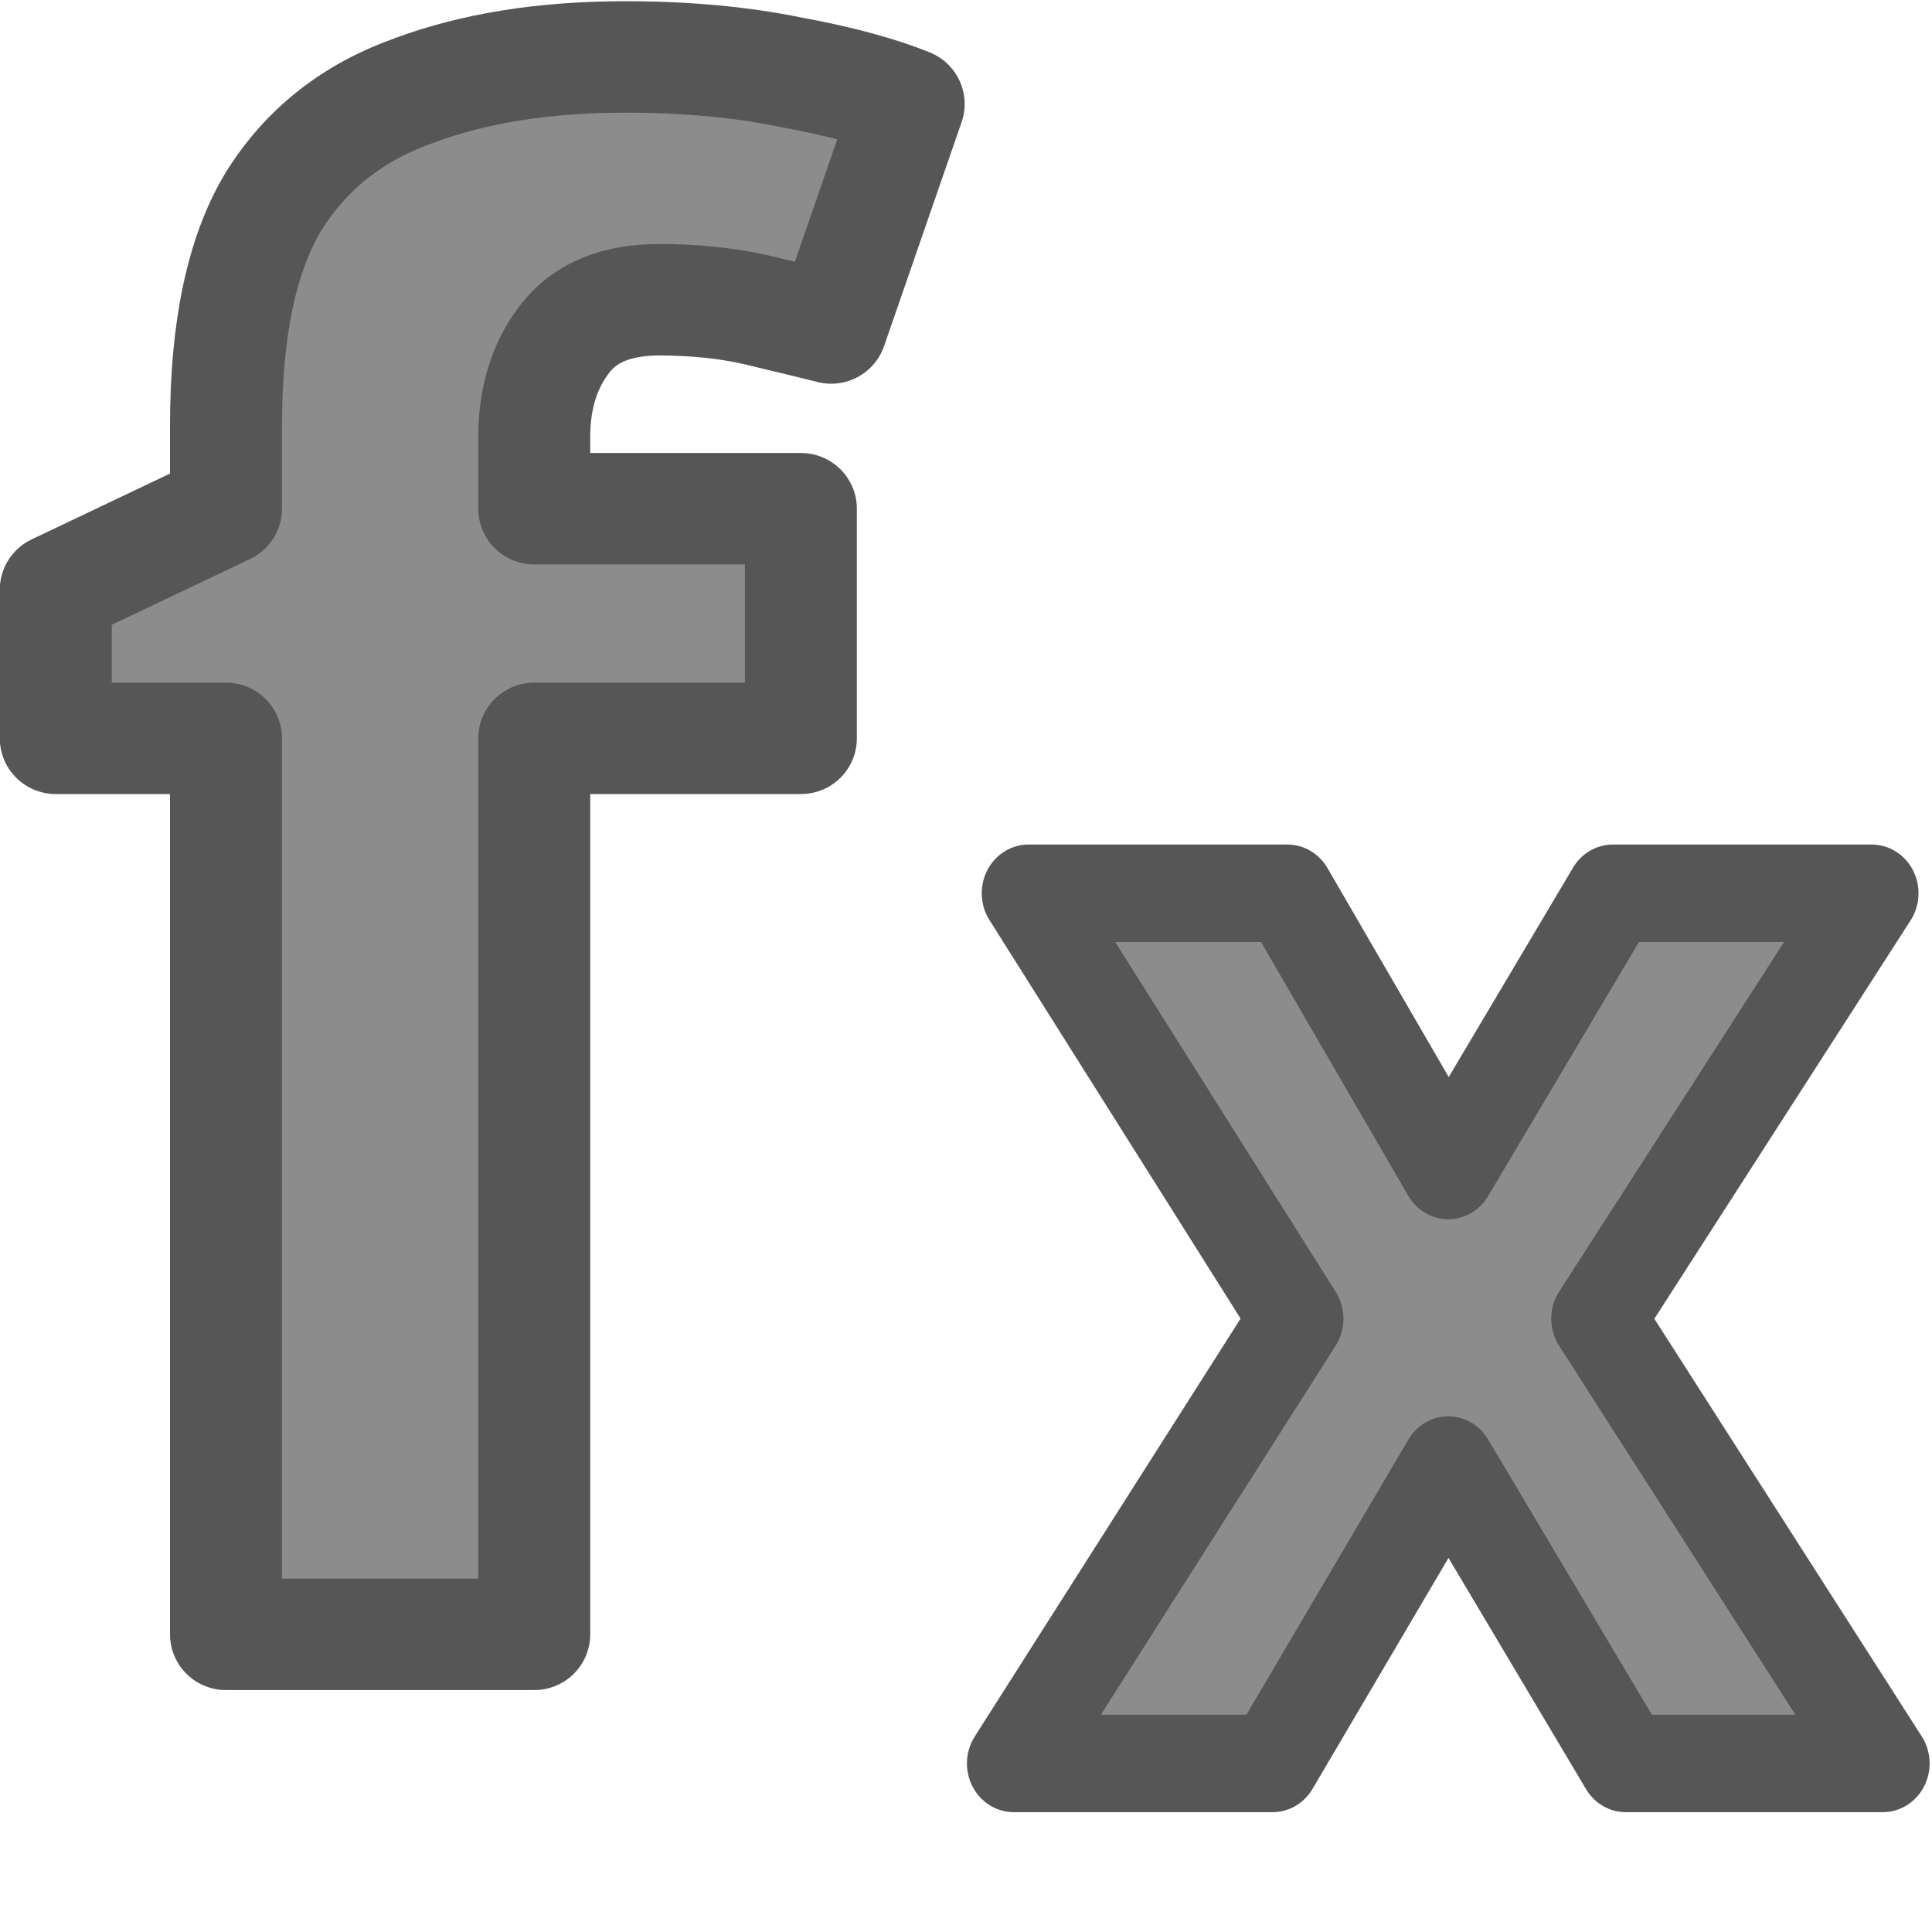
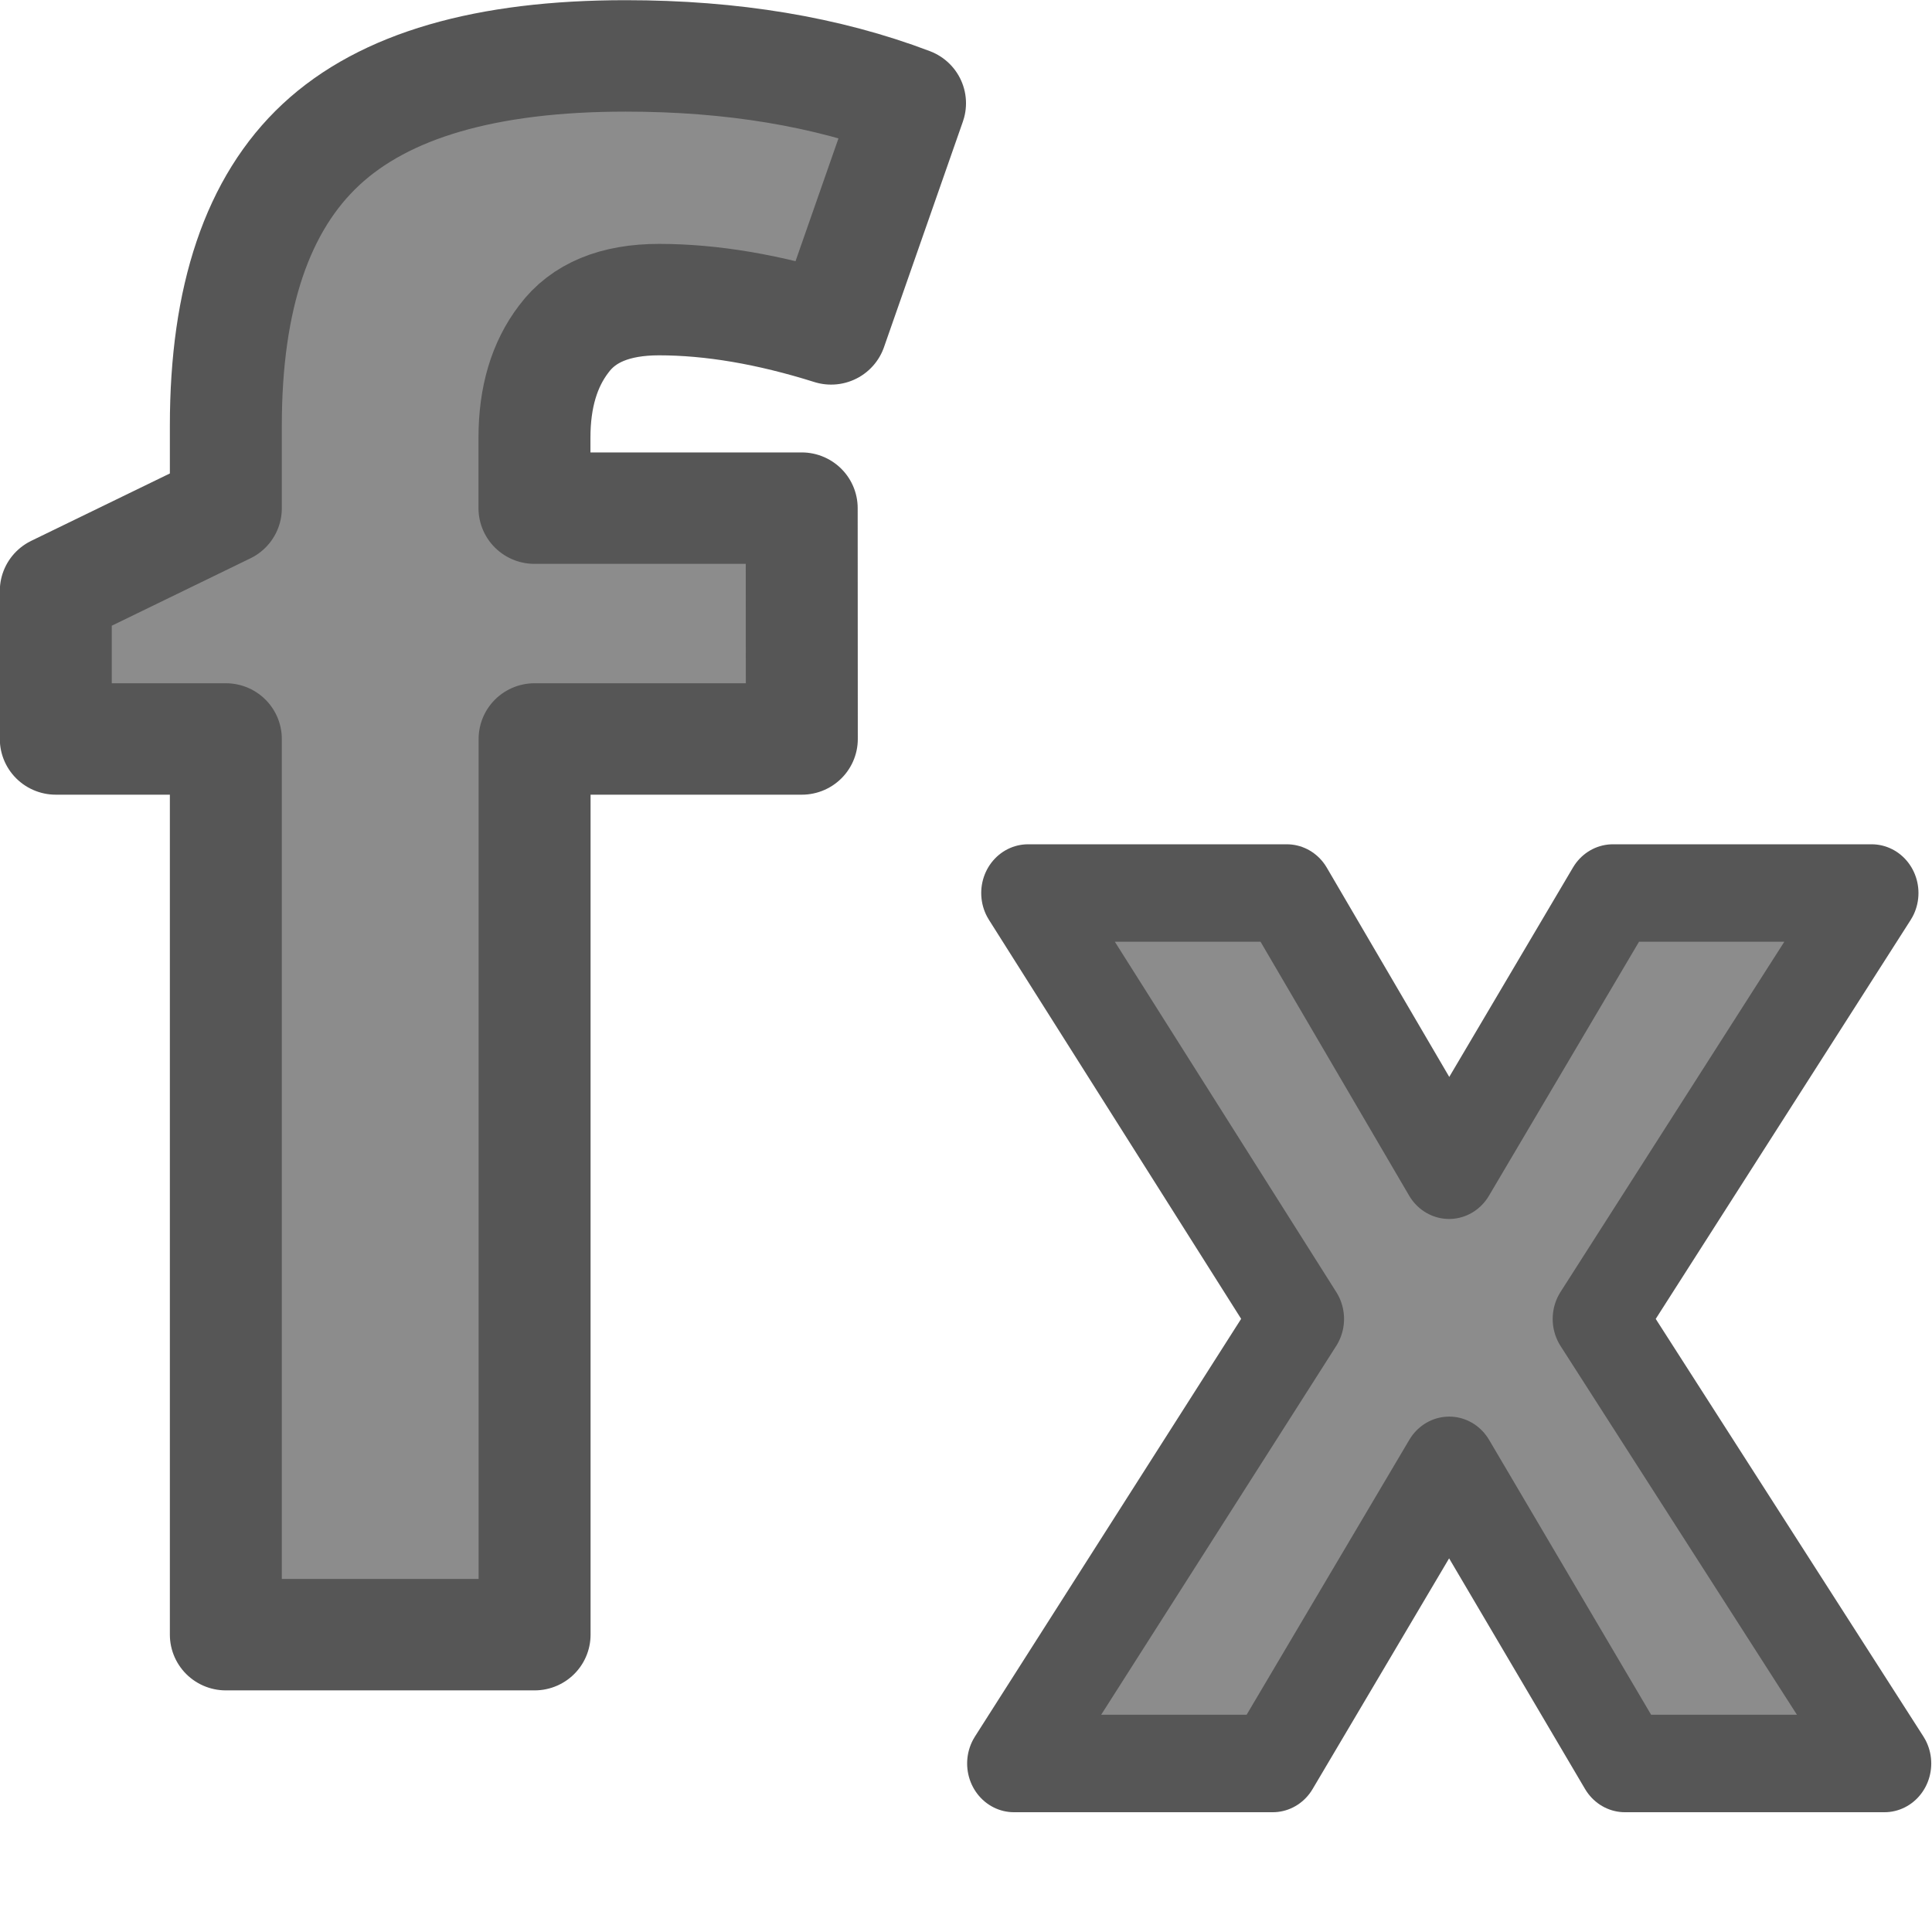
<svg xmlns="http://www.w3.org/2000/svg" viewBox="0 0 16 16">

+ 
     /&gt;
-  <text style="font-size:17.128;font-family:sans-serif;letter-spacing:0;word-spacing:0;fill:#8c8c8c;stroke:#565656;stroke-width:.925;stroke-linejoin:round" transform="scale(1.00232 .9976851)" x=".119" y="13.569">
-     <tspan style="font-weight:bold;font-family:Noto Sans;fill:#8c8c8c;stroke:#565656;stroke-width:.925;stroke-linejoin:round" x=".119" y="13.569">f</tspan>
-   </text>
-   <text style="font-size:12.943;font-family:sans-serif;letter-spacing:0;word-spacing:0;fill:#8c8c8c;stroke:#565656;stroke-width:.791;stroke-linejoin:round" transform="scale(.9800414 1.020365)" x="8.503" y="14.313">
-     <tspan style="font-weight:bold;font-family:Noto Sans;fill:#8c8c8c;stroke:#565656;stroke-width:.791;stroke-linejoin:round" x="8.503" y="14.313">x</tspan>
-   </text>
+  <path d="m6.625 6.134h-2.208v7.435h-2.551v-7.435h-1.405v-1.229l1.405-.686v-.686q0-1.597.786-2.333.786-.736 2.517-.736 1.321 0 2.35.393l-.652 1.873q-.769-.243-1.422-.243-.544 0-.786.326-.243.318-.243.82v.585h2.208z" fill="#8c8c8c" stroke="#565656" stroke-linejoin="round" stroke-width=".925" transform="scale(1.00232 .9976851)" />
+   <path d="m10.962 10.705-2.275-3.457h2.187l1.371 2.25 1.384-2.25h2.187l-2.3 3.457 2.408 3.608h-2.193l-1.485-2.42-1.491 2.42h-2.187z" fill="#8c8c8c" stroke="#565656" stroke-linejoin="round" stroke-width=".791" transform="scale(.9800414 1.020365)" />
</svg>
